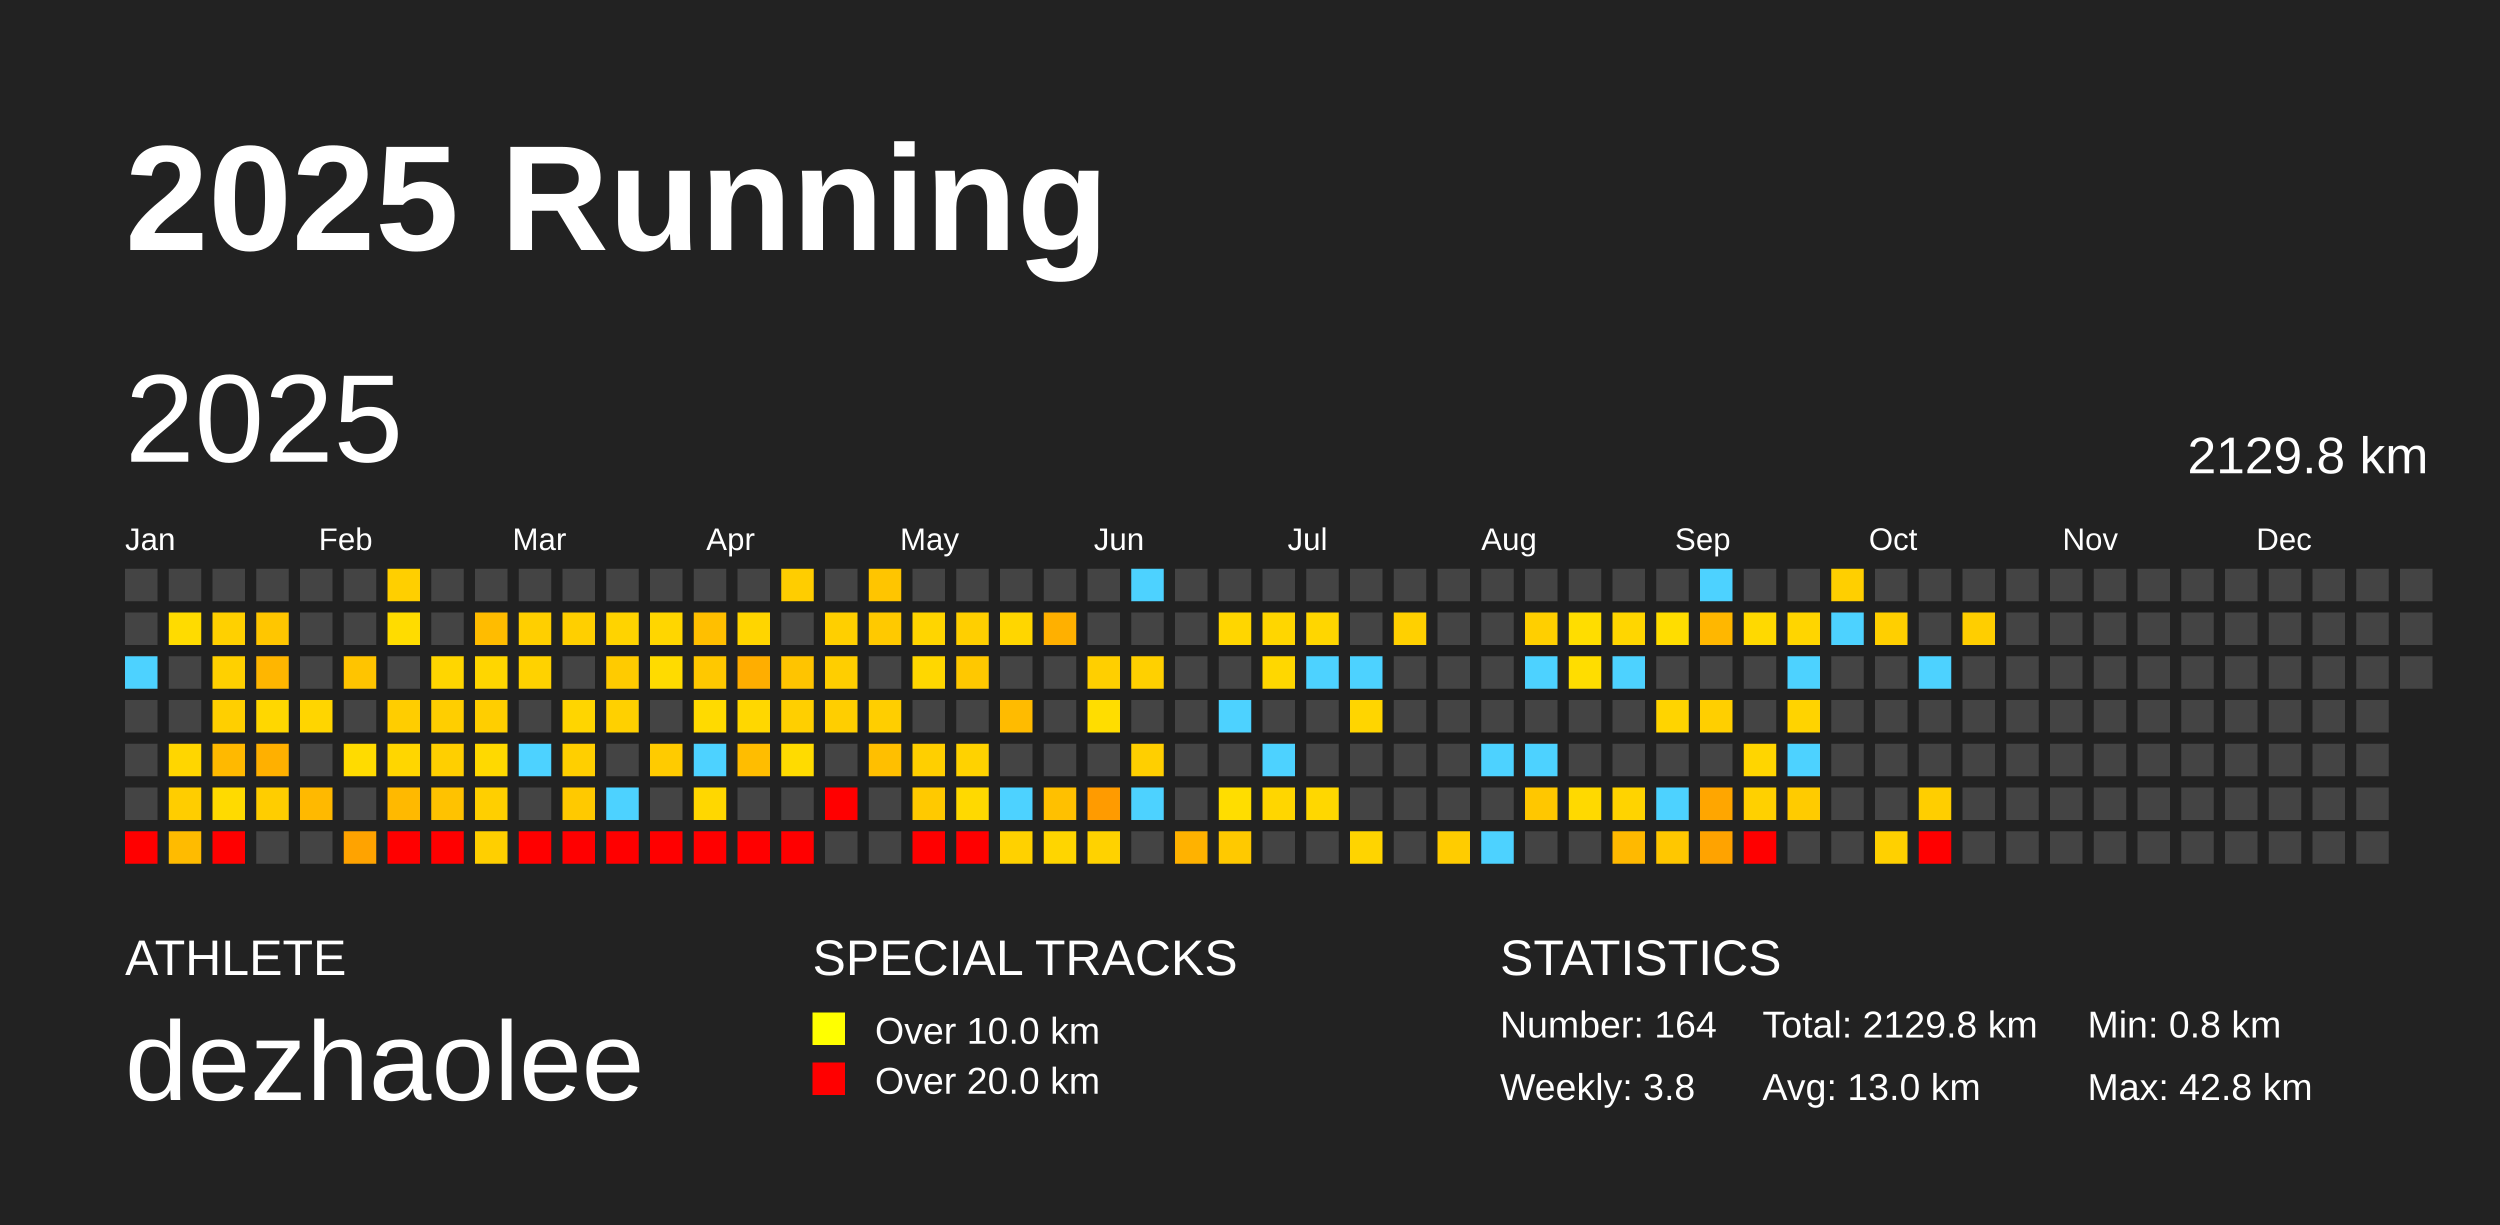
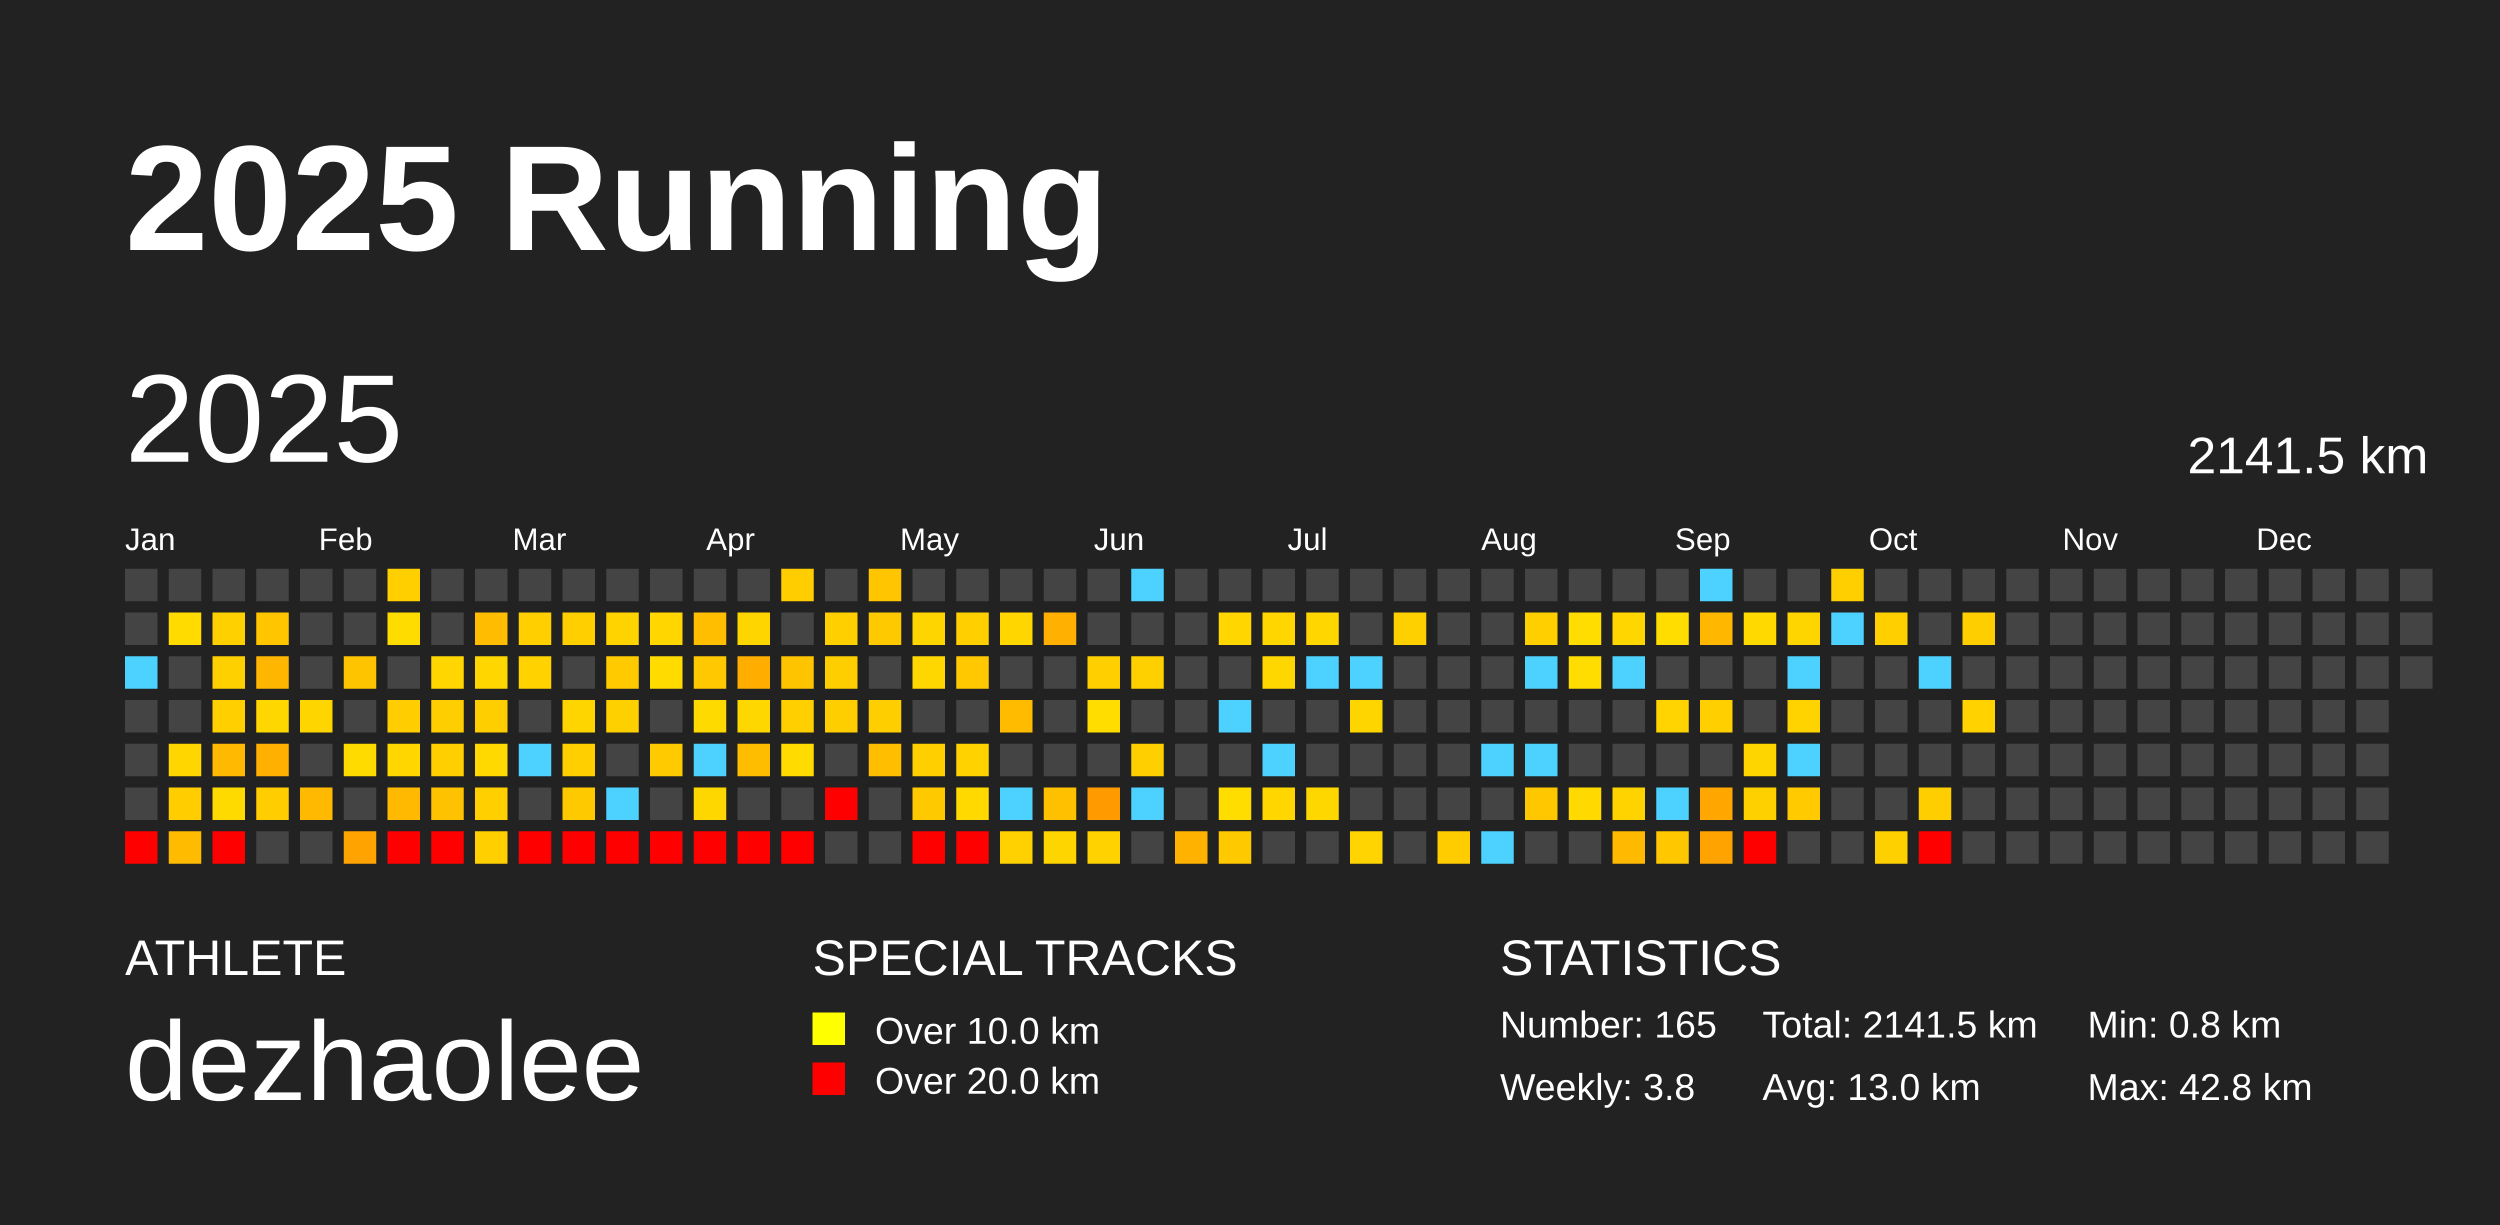
<svg xmlns="http://www.w3.org/2000/svg" baseProfile="full" height="98mm" version="1.1" viewBox="0,0,200,98" width="200mm">
  <defs />
  <rect fill="#222222" height="98" width="200" x="0" y="0" />
  <text fill="#FFFFFF" style="font-size:12px; font-family:Arial; font-weight:bold;" x="10" y="20">2025 Running</text>
  <text fill="#FFFFFF" style="font-size:4px; font-family:Arial" x="10" y="78">ATHLETE</text>
  <text fill="#FFFFFF" style="font-size:9px; font-family:Arial" x="10" y="88">dezhaolee</text>
  <text fill="#FFFFFF" style="font-size:4px; font-family:Arial" x="65" y="78">SPECIAL TRACKS</text>
  <rect fill="yellow" height="2.6" width="2.6" x="65" y="81" />
  <text fill="#FFFFFF" style="font-size:3px; font-family:Arial" x="70" y="83.5">Over 10.0 km</text>
  <rect fill="red" height="2.6" width="2.6" x="65" y="85" />
  <text fill="#FFFFFF" style="font-size:3px; font-family:Arial" x="70" y="87.5">Over 20.0 km</text>
  <text fill="#FFFFFF" style="font-size:4px; font-family:Arial" x="120" y="78">STATISTICS</text>
-   <text fill="#FFFFFF" style="font-size:3px; font-family:Arial" x="120" y="83">Number: 164</text>
+   <text fill="#FFFFFF" style="font-size:3px; font-family:Arial" x="120" y="83">Number: 165</text>
  <text fill="#FFFFFF" style="font-size:3px; font-family:Arial" x="120" y="88">Weekly: 3.8</text>
-   <text fill="#FFFFFF" style="font-size:3px; font-family:Arial" x="141" y="83">Total: 2129.8 km</text>
+   <text fill="#FFFFFF" style="font-size:3px; font-family:Arial" x="141" y="83">Total: 2141.5 km</text>
  <text fill="#FFFFFF" style="font-size:3px; font-family:Arial" x="141" y="88">Avg: 13.0 km</text>
  <text fill="#FFFFFF" style="font-size:3px; font-family:Arial" x="167" y="83">Min: 0.8 km</text>
  <text fill="#FFFFFF" style="font-size:3px; font-family:Arial" x="167" y="88">Max: 42.8 km</text>
  <text dominant-baseline="hanging" fill="#FFFFFF" style="font-size:10.0px; font-family:Arial;" x="10" y="30">2025</text>
-   <text dominant-baseline="hanging" fill="#FFFFFF" style="font-size:4.125px; font-family:Arial;" x="175" y="35">2129.8 km</text>
+   <text dominant-baseline="hanging" fill="#FFFFFF" style="font-size:4.125px; font-family:Arial;" x="175" y="35">2141.5 km</text>
  <text fill="#FFFFFF" style="font-size:2.5px; font-family:Arial" x="10.0" y="44">Jan</text>
  <text fill="#FFFFFF" style="font-size:2.5px; font-family:Arial" x="25.5" y="44">Feb</text>
  <text fill="#FFFFFF" style="font-size:2.5px; font-family:Arial" x="41.0" y="44">Mar</text>
  <text fill="#FFFFFF" style="font-size:2.5px; font-family:Arial" x="56.5" y="44">Apr</text>
  <text fill="#FFFFFF" style="font-size:2.5px; font-family:Arial" x="72.0" y="44">May</text>
  <text fill="#FFFFFF" style="font-size:2.5px; font-family:Arial" x="87.5" y="44">Jun</text>
  <text fill="#FFFFFF" style="font-size:2.5px; font-family:Arial" x="103.0" y="44">Jul</text>
  <text fill="#FFFFFF" style="font-size:2.5px; font-family:Arial" x="118.5" y="44">Aug</text>
  <text fill="#FFFFFF" style="font-size:2.5px; font-family:Arial" x="134.0" y="44">Sep</text>
  <text fill="#FFFFFF" style="font-size:2.5px; font-family:Arial" x="149.5" y="44">Oct</text>
  <text fill="#FFFFFF" style="font-size:2.5px; font-family:Arial" x="165.0" y="44">Nov</text>
  <text fill="#FFFFFF" style="font-size:2.5px; font-family:Arial" x="180.5" y="44">Dec</text>
  <rect fill="#444444" height="2.6" width="2.6" x="10.0" y="45.5" />
  <rect fill="#444444" height="2.6" width="2.6" x="10.0" y="49.0" />
  <rect fill="#4dd2ff" height="2.6" width="2.6" x="10.0" y="52.5" />
  <rect fill="#444444" height="2.6" width="2.6" x="10.0" y="56.0" />
  <rect fill="#444444" height="2.6" width="2.6" x="10.0" y="59.5" />
  <rect fill="#444444" height="2.6" width="2.6" x="10.0" y="63.0" />
  <rect fill="red" height="2.6" width="2.6" x="10.0" y="66.5" />
  <rect fill="#444444" height="2.6" width="2.6" x="13.5" y="45.5" />
  <rect fill="#ffdb00" height="2.6" width="2.6" x="13.5" y="49.0" />
  <rect fill="#444444" height="2.6" width="2.6" x="13.5" y="52.5" />
  <rect fill="#444444" height="2.6" width="2.6" x="13.5" y="56.0" />
  <rect fill="#ffd600" height="2.6" width="2.6" x="13.5" y="59.5" />
  <rect fill="#ffcd00" height="2.6" width="2.6" x="13.5" y="63.0" />
  <rect fill="#ffbb00" height="2.6" width="2.6" x="13.5" y="66.5" />
  <rect fill="#444444" height="2.6" width="2.6" x="17.0" y="45.5" />
  <rect fill="#ffd000" height="2.6" width="2.6" x="17.0" y="49.0" />
  <rect fill="#ffd000" height="2.6" width="2.6" x="17.0" y="52.5" />
  <rect fill="#ffcf00" height="2.6" width="2.6" x="17.0" y="56.0" />
  <rect fill="#ffb900" height="2.6" width="2.6" x="17.0" y="59.5" />
  <rect fill="#ffda00" height="2.6" width="2.6" x="17.0" y="63.0" />
  <rect fill="red" height="2.6" width="2.6" x="17.0" y="66.5" />
  <rect fill="#444444" height="2.6" width="2.6" x="20.5" y="45.5" />
  <rect fill="#ffc600" height="2.6" width="2.6" x="20.5" y="49.0" />
  <rect fill="#ffb600" height="2.6" width="2.6" x="20.5" y="52.5" />
  <rect fill="#ffd700" height="2.6" width="2.6" x="20.5" y="56.0" />
  <rect fill="#ffb000" height="2.6" width="2.6" x="20.5" y="59.5" />
  <rect fill="#ffcd00" height="2.6" width="2.6" x="20.5" y="63.0" />
  <rect fill="#444444" height="2.6" width="2.6" x="20.5" y="66.5" />
  <rect fill="#444444" height="2.6" width="2.6" x="24.0" y="45.5" />
  <rect fill="#444444" height="2.6" width="2.6" x="24.0" y="49.0" />
  <rect fill="#444444" height="2.6" width="2.6" x="24.0" y="52.5" />
  <rect fill="#ffd500" height="2.6" width="2.6" x="24.0" y="56.0" />
  <rect fill="#444444" height="2.6" width="2.6" x="24.0" y="59.5" />
  <rect fill="#ffb900" height="2.6" width="2.6" x="24.0" y="63.0" />
  <rect fill="#444444" height="2.6" width="2.6" x="24.0" y="66.5" />
  <rect fill="#444444" height="2.6" width="2.6" x="27.5" y="45.5" />
  <rect fill="#444444" height="2.6" width="2.6" x="27.5" y="49.0" />
  <rect fill="#ffc400" height="2.6" width="2.6" x="27.5" y="52.5" />
  <rect fill="#444444" height="2.6" width="2.6" x="27.5" y="56.0" />
  <rect fill="#ffdb00" height="2.6" width="2.6" x="27.5" y="59.5" />
  <rect fill="#444444" height="2.6" width="2.6" x="27.5" y="63.0" />
  <rect fill="#ffa300" height="2.6" width="2.6" x="27.5" y="66.5" />
  <rect fill="#ffcf00" height="2.6" width="2.6" x="31.0" y="45.5" />
  <rect fill="#ffdc00" height="2.6" width="2.6" x="31.0" y="49.0" />
  <rect fill="#444444" height="2.6" width="2.6" x="31.0" y="52.5" />
  <rect fill="#ffcd00" height="2.6" width="2.6" x="31.0" y="56.0" />
  <rect fill="#ffd600" height="2.6" width="2.6" x="31.0" y="59.5" />
  <rect fill="#ffb900" height="2.6" width="2.6" x="31.0" y="63.0" />
  <rect fill="red" height="2.6" width="2.6" x="31.0" y="66.5" />
  <rect fill="#444444" height="2.6" width="2.6" x="34.5" y="45.5" />
  <rect fill="#444444" height="2.6" width="2.6" x="34.5" y="49.0" />
  <rect fill="#ffd600" height="2.6" width="2.6" x="34.5" y="52.5" />
  <rect fill="#ffce00" height="2.6" width="2.6" x="34.5" y="56.0" />
  <rect fill="#ffcf00" height="2.6" width="2.6" x="34.5" y="59.5" />
  <rect fill="#ffc200" height="2.6" width="2.6" x="34.5" y="63.0" />
  <rect fill="red" height="2.6" width="2.6" x="34.5" y="66.5" />
  <rect fill="#444444" height="2.6" width="2.6" x="38.0" y="45.5" />
  <rect fill="#ffbc00" height="2.6" width="2.6" x="38.0" y="49.0" />
  <rect fill="#ffd600" height="2.6" width="2.6" x="38.0" y="52.5" />
  <rect fill="#ffce00" height="2.6" width="2.6" x="38.0" y="56.0" />
  <rect fill="#ffd900" height="2.6" width="2.6" x="38.0" y="59.5" />
  <rect fill="#ffcf00" height="2.6" width="2.6" x="38.0" y="63.0" />
  <rect fill="#ffcf00" height="2.6" width="2.6" x="38.0" y="66.5" />
  <rect fill="#444444" height="2.6" width="2.6" x="41.5" y="45.5" />
  <rect fill="#ffcf00" height="2.6" width="2.6" x="41.5" y="49.0" />
  <rect fill="#ffd200" height="2.6" width="2.6" x="41.5" y="52.5" />
  <rect fill="#444444" height="2.6" width="2.6" x="41.5" y="56.0" />
  <rect fill="#4dd2ff" height="2.6" width="2.6" x="41.5" y="59.5" />
  <rect fill="#444444" height="2.6" width="2.6" x="41.5" y="63.0" />
  <rect fill="red" height="2.6" width="2.6" x="41.5" y="66.5" />
  <rect fill="#444444" height="2.6" width="2.6" x="45.0" y="45.5" />
  <rect fill="#ffcf00" height="2.6" width="2.6" x="45.0" y="49.0" />
  <rect fill="#444444" height="2.6" width="2.6" x="45.0" y="52.5" />
  <rect fill="#ffd500" height="2.6" width="2.6" x="45.0" y="56.0" />
  <rect fill="#ffcf00" height="2.6" width="2.6" x="45.0" y="59.5" />
  <rect fill="#ffc900" height="2.6" width="2.6" x="45.0" y="63.0" />
  <rect fill="red" height="2.6" width="2.6" x="45.0" y="66.5" />
  <rect fill="#444444" height="2.6" width="2.6" x="48.5" y="45.5" />
  <rect fill="#ffd300" height="2.6" width="2.6" x="48.5" y="49.0" />
  <rect fill="#ffcb00" height="2.6" width="2.6" x="48.5" y="52.5" />
  <rect fill="#ffd000" height="2.6" width="2.6" x="48.5" y="56.0" />
  <rect fill="#444444" height="2.6" width="2.6" x="48.5" y="59.5" />
  <rect fill="#4dd2ff" height="2.6" width="2.6" x="48.5" y="63.0" />
  <rect fill="red" height="2.6" width="2.6" x="48.5" y="66.5" />
  <rect fill="#444444" height="2.6" width="2.6" x="52.0" y="45.5" />
  <rect fill="#ffd600" height="2.6" width="2.6" x="52.0" y="49.0" />
  <rect fill="#ffdb00" height="2.6" width="2.6" x="52.0" y="52.5" />
  <rect fill="#444444" height="2.6" width="2.6" x="52.0" y="56.0" />
  <rect fill="#ffcb00" height="2.6" width="2.6" x="52.0" y="59.5" />
  <rect fill="#444444" height="2.6" width="2.6" x="52.0" y="63.0" />
  <rect fill="red" height="2.6" width="2.6" x="52.0" y="66.5" />
  <rect fill="#444444" height="2.6" width="2.6" x="55.5" y="45.5" />
  <rect fill="#ffbf00" height="2.6" width="2.6" x="55.5" y="49.0" />
  <rect fill="#ffc800" height="2.6" width="2.6" x="55.5" y="52.5" />
  <rect fill="#ffda00" height="2.6" width="2.6" x="55.5" y="56.0" />
  <rect fill="#4dd2ff" height="2.6" width="2.6" x="55.5" y="59.5" />
  <rect fill="#ffd700" height="2.6" width="2.6" x="55.5" y="63.0" />
  <rect fill="red" height="2.6" width="2.6" x="55.5" y="66.5" />
  <rect fill="#444444" height="2.6" width="2.6" x="59.0" y="45.5" />
  <rect fill="#ffd500" height="2.6" width="2.6" x="59.0" y="49.0" />
  <rect fill="#ffae00" height="2.6" width="2.6" x="59.0" y="52.5" />
  <rect fill="#ffd700" height="2.6" width="2.6" x="59.0" y="56.0" />
  <rect fill="#ffbd00" height="2.6" width="2.6" x="59.0" y="59.5" />
  <rect fill="#444444" height="2.6" width="2.6" x="59.0" y="63.0" />
  <rect fill="red" height="2.6" width="2.6" x="59.0" y="66.5" />
  <rect fill="#ffcd00" height="2.6" width="2.6" x="62.5" y="45.5" />
  <rect fill="#444444" height="2.6" width="2.6" x="62.5" y="49.0" />
  <rect fill="#ffc400" height="2.6" width="2.6" x="62.5" y="52.5" />
  <rect fill="#ffcf00" height="2.6" width="2.6" x="62.5" y="56.0" />
  <rect fill="#ffdb00" height="2.6" width="2.6" x="62.5" y="59.5" />
  <rect fill="#444444" height="2.6" width="2.6" x="62.5" y="63.0" />
  <rect fill="red" height="2.6" width="2.6" x="62.5" y="66.5" />
  <rect fill="#444444" height="2.6" width="2.6" x="66.0" y="45.5" />
  <rect fill="#ffcf00" height="2.6" width="2.6" x="66.0" y="49.0" />
  <rect fill="#ffce00" height="2.6" width="2.6" x="66.0" y="52.5" />
  <rect fill="#ffce00" height="2.6" width="2.6" x="66.0" y="56.0" />
  <rect fill="#444444" height="2.6" width="2.6" x="66.0" y="59.5" />
  <rect fill="red" height="2.6" width="2.6" x="66.0" y="63.0" />
  <rect fill="#444444" height="2.6" width="2.6" x="66.0" y="66.5" />
  <rect fill="#ffc500" height="2.6" width="2.6" x="69.5" y="45.5" />
  <rect fill="#ffc900" height="2.6" width="2.6" x="69.5" y="49.0" />
  <rect fill="#444444" height="2.6" width="2.6" x="69.5" y="52.5" />
  <rect fill="#ffce00" height="2.6" width="2.6" x="69.5" y="56.0" />
  <rect fill="#ffbf00" height="2.6" width="2.6" x="69.5" y="59.5" />
  <rect fill="#444444" height="2.6" width="2.6" x="69.5" y="63.0" />
  <rect fill="#444444" height="2.6" width="2.6" x="69.5" y="66.5" />
  <rect fill="#444444" height="2.6" width="2.6" x="73.0" y="45.5" />
  <rect fill="#ffd500" height="2.6" width="2.6" x="73.0" y="49.0" />
  <rect fill="#ffd700" height="2.6" width="2.6" x="73.0" y="52.5" />
  <rect fill="#444444" height="2.6" width="2.6" x="73.0" y="56.0" />
  <rect fill="#ffcf00" height="2.6" width="2.6" x="73.0" y="59.5" />
  <rect fill="#ffc900" height="2.6" width="2.6" x="73.0" y="63.0" />
  <rect fill="red" height="2.6" width="2.6" x="73.0" y="66.5" />
  <rect fill="#444444" height="2.6" width="2.6" x="76.5" y="45.5" />
  <rect fill="#ffcf00" height="2.6" width="2.6" x="76.5" y="49.0" />
  <rect fill="#ffc800" height="2.6" width="2.6" x="76.5" y="52.5" />
  <rect fill="#444444" height="2.6" width="2.6" x="76.5" y="56.0" />
  <rect fill="#ffd200" height="2.6" width="2.6" x="76.5" y="59.5" />
  <rect fill="#ffd900" height="2.6" width="2.6" x="76.5" y="63.0" />
  <rect fill="red" height="2.6" width="2.6" x="76.5" y="66.5" />
  <rect fill="#444444" height="2.6" width="2.6" x="80.0" y="45.5" />
  <rect fill="#ffd600" height="2.6" width="2.6" x="80.0" y="49.0" />
  <rect fill="#444444" height="2.6" width="2.6" x="80.0" y="52.5" />
  <rect fill="#ffbb00" height="2.6" width="2.6" x="80.0" y="56.0" />
  <rect fill="#444444" height="2.6" width="2.6" x="80.0" y="59.5" />
  <rect fill="#4dd2ff" height="2.6" width="2.6" x="80.0" y="63.0" />
  <rect fill="#ffd100" height="2.6" width="2.6" x="80.0" y="66.5" />
  <rect fill="#444444" height="2.6" width="2.6" x="83.5" y="45.5" />
  <rect fill="#ffb000" height="2.6" width="2.6" x="83.5" y="49.0" />
  <rect fill="#444444" height="2.6" width="2.6" x="83.5" y="52.5" />
  <rect fill="#444444" height="2.6" width="2.6" x="83.5" y="56.0" />
  <rect fill="#444444" height="2.6" width="2.6" x="83.5" y="59.5" />
  <rect fill="#ffc000" height="2.6" width="2.6" x="83.5" y="63.0" />
  <rect fill="#ffd500" height="2.6" width="2.6" x="83.5" y="66.5" />
  <rect fill="#444444" height="2.6" width="2.6" x="87.0" y="45.5" />
  <rect fill="#444444" height="2.6" width="2.6" x="87.0" y="49.0" />
  <rect fill="#ffcf00" height="2.6" width="2.6" x="87.0" y="52.5" />
  <rect fill="#ffdd00" height="2.6" width="2.6" x="87.0" y="56.0" />
  <rect fill="#444444" height="2.6" width="2.6" x="87.0" y="59.5" />
  <rect fill="#ff9b00" height="2.6" width="2.6" x="87.0" y="63.0" />
  <rect fill="#ffd200" height="2.6" width="2.6" x="87.0" y="66.5" />
  <rect fill="#4dd2ff" height="2.6" width="2.6" x="90.5" y="45.5" />
  <rect fill="#444444" height="2.6" width="2.6" x="90.5" y="49.0" />
  <rect fill="#ffd000" height="2.6" width="2.6" x="90.5" y="52.5" />
  <rect fill="#444444" height="2.6" width="2.6" x="90.5" y="56.0" />
  <rect fill="#ffcf00" height="2.6" width="2.6" x="90.5" y="59.5" />
  <rect fill="#4dd2ff" height="2.6" width="2.6" x="90.5" y="63.0" />
  <rect fill="#444444" height="2.6" width="2.6" x="90.5" y="66.5" />
  <rect fill="#444444" height="2.6" width="2.6" x="94.0" y="45.5" />
  <rect fill="#444444" height="2.6" width="2.6" x="94.0" y="49.0" />
  <rect fill="#444444" height="2.6" width="2.6" x="94.0" y="52.5" />
  <rect fill="#444444" height="2.6" width="2.6" x="94.0" y="56.0" />
  <rect fill="#444444" height="2.6" width="2.6" x="94.0" y="59.5" />
  <rect fill="#444444" height="2.6" width="2.6" x="94.0" y="63.0" />
  <rect fill="#ffb200" height="2.6" width="2.6" x="94.0" y="66.5" />
  <rect fill="#444444" height="2.6" width="2.6" x="97.5" y="45.5" />
  <rect fill="#ffd600" height="2.6" width="2.6" x="97.5" y="49.0" />
  <rect fill="#444444" height="2.6" width="2.6" x="97.5" y="52.5" />
  <rect fill="#4dd2ff" height="2.6" width="2.6" x="97.5" y="56.0" />
  <rect fill="#444444" height="2.6" width="2.6" x="97.5" y="59.5" />
  <rect fill="#ffdd00" height="2.6" width="2.6" x="97.5" y="63.0" />
  <rect fill="#ffc900" height="2.6" width="2.6" x="97.5" y="66.5" />
  <rect fill="#444444" height="2.6" width="2.6" x="101.0" y="45.5" />
  <rect fill="#ffd600" height="2.6" width="2.6" x="101.0" y="49.0" />
  <rect fill="#ffd700" height="2.6" width="2.6" x="101.0" y="52.5" />
  <rect fill="#444444" height="2.6" width="2.6" x="101.0" y="56.0" />
  <rect fill="#4dd2ff" height="2.6" width="2.6" x="101.0" y="59.5" />
  <rect fill="#ffd600" height="2.6" width="2.6" x="101.0" y="63.0" />
  <rect fill="#444444" height="2.6" width="2.6" x="101.0" y="66.5" />
  <rect fill="#444444" height="2.6" width="2.6" x="104.5" y="45.5" />
  <rect fill="#ffd600" height="2.6" width="2.6" x="104.5" y="49.0" />
  <rect fill="#4dd2ff" height="2.6" width="2.6" x="104.5" y="52.5" />
  <rect fill="#444444" height="2.6" width="2.6" x="104.5" y="56.0" />
  <rect fill="#444444" height="2.6" width="2.6" x="104.5" y="59.5" />
  <rect fill="#ffd700" height="2.6" width="2.6" x="104.5" y="63.0" />
  <rect fill="#444444" height="2.6" width="2.6" x="104.5" y="66.5" />
  <rect fill="#444444" height="2.6" width="2.6" x="108.0" y="45.5" />
  <rect fill="#444444" height="2.6" width="2.6" x="108.0" y="49.0" />
  <rect fill="#4dd2ff" height="2.6" width="2.6" x="108.0" y="52.5" />
  <rect fill="#ffd500" height="2.6" width="2.6" x="108.0" y="56.0" />
  <rect fill="#444444" height="2.6" width="2.6" x="108.0" y="59.5" />
  <rect fill="#444444" height="2.6" width="2.6" x="108.0" y="63.0" />
  <rect fill="#ffd400" height="2.6" width="2.6" x="108.0" y="66.5" />
  <rect fill="#444444" height="2.6" width="2.6" x="111.5" y="45.5" />
  <rect fill="#ffd000" height="2.6" width="2.6" x="111.5" y="49.0" />
  <rect fill="#444444" height="2.6" width="2.6" x="111.5" y="52.5" />
  <rect fill="#444444" height="2.6" width="2.6" x="111.5" y="56.0" />
  <rect fill="#444444" height="2.6" width="2.6" x="111.5" y="59.5" />
  <rect fill="#444444" height="2.6" width="2.6" x="111.5" y="63.0" />
  <rect fill="#444444" height="2.6" width="2.6" x="111.5" y="66.5" />
  <rect fill="#444444" height="2.6" width="2.6" x="115.0" y="45.5" />
  <rect fill="#444444" height="2.6" width="2.6" x="115.0" y="49.0" />
  <rect fill="#444444" height="2.6" width="2.6" x="115.0" y="52.5" />
  <rect fill="#444444" height="2.6" width="2.6" x="115.0" y="56.0" />
  <rect fill="#444444" height="2.6" width="2.6" x="115.0" y="59.5" />
  <rect fill="#444444" height="2.6" width="2.6" x="115.0" y="63.0" />
  <rect fill="#ffcc00" height="2.6" width="2.6" x="115.0" y="66.5" />
  <rect fill="#444444" height="2.6" width="2.6" x="118.5" y="45.5" />
  <rect fill="#444444" height="2.6" width="2.6" x="118.5" y="49.0" />
  <rect fill="#444444" height="2.6" width="2.6" x="118.5" y="52.5" />
  <rect fill="#444444" height="2.6" width="2.6" x="118.5" y="56.0" />
  <rect fill="#4dd2ff" height="2.6" width="2.6" x="118.5" y="59.5" />
  <rect fill="#444444" height="2.6" width="2.6" x="118.5" y="63.0" />
  <rect fill="#4dd2ff" height="2.6" width="2.6" x="118.5" y="66.5" />
  <rect fill="#444444" height="2.6" width="2.6" x="122.0" y="45.5" />
  <rect fill="#ffcf00" height="2.6" width="2.6" x="122.0" y="49.0" />
  <rect fill="#4dd2ff" height="2.6" width="2.6" x="122.0" y="52.5" />
  <rect fill="#444444" height="2.6" width="2.6" x="122.0" y="56.0" />
  <rect fill="#4dd2ff" height="2.6" width="2.6" x="122.0" y="59.5" />
  <rect fill="#ffc700" height="2.6" width="2.6" x="122.0" y="63.0" />
  <rect fill="#444444" height="2.6" width="2.6" x="122.0" y="66.5" />
  <rect fill="#444444" height="2.6" width="2.6" x="125.5" y="45.5" />
  <rect fill="#ffdd00" height="2.6" width="2.6" x="125.5" y="49.0" />
  <rect fill="#ffdd00" height="2.6" width="2.6" x="125.5" y="52.5" />
  <rect fill="#444444" height="2.6" width="2.6" x="125.5" y="56.0" />
  <rect fill="#444444" height="2.6" width="2.6" x="125.5" y="59.5" />
  <rect fill="#ffd900" height="2.6" width="2.6" x="125.5" y="63.0" />
  <rect fill="#444444" height="2.6" width="2.6" x="125.5" y="66.5" />
  <rect fill="#444444" height="2.6" width="2.6" x="129.0" y="45.5" />
  <rect fill="#ffd600" height="2.6" width="2.6" x="129.0" y="49.0" />
  <rect fill="#4dd2ff" height="2.6" width="2.6" x="129.0" y="52.5" />
  <rect fill="#444444" height="2.6" width="2.6" x="129.0" y="56.0" />
  <rect fill="#444444" height="2.6" width="2.6" x="129.0" y="59.5" />
  <rect fill="#ffd300" height="2.6" width="2.6" x="129.0" y="63.0" />
  <rect fill="#ffb900" height="2.6" width="2.6" x="129.0" y="66.5" />
  <rect fill="#444444" height="2.6" width="2.6" x="132.5" y="45.5" />
  <rect fill="#ffdd00" height="2.6" width="2.6" x="132.5" y="49.0" />
  <rect fill="#444444" height="2.6" width="2.6" x="132.5" y="52.5" />
  <rect fill="#ffd400" height="2.6" width="2.6" x="132.5" y="56.0" />
  <rect fill="#444444" height="2.6" width="2.6" x="132.5" y="59.5" />
  <rect fill="#4dd2ff" height="2.6" width="2.6" x="132.5" y="63.0" />
  <rect fill="#ffc700" height="2.6" width="2.6" x="132.5" y="66.5" />
  <rect fill="#4dd2ff" height="2.6" width="2.6" x="136.0" y="45.5" />
  <rect fill="#ffb700" height="2.6" width="2.6" x="136.0" y="49.0" />
  <rect fill="#444444" height="2.6" width="2.6" x="136.0" y="52.5" />
  <rect fill="#ffcf00" height="2.6" width="2.6" x="136.0" y="56.0" />
  <rect fill="#444444" height="2.6" width="2.6" x="136.0" y="59.5" />
  <rect fill="#ffa600" height="2.6" width="2.6" x="136.0" y="63.0" />
  <rect fill="#ffa300" height="2.6" width="2.6" x="136.0" y="66.5" />
  <rect fill="#444444" height="2.6" width="2.6" x="139.5" y="45.5" />
  <rect fill="#ffd900" height="2.6" width="2.6" x="139.5" y="49.0" />
  <rect fill="#444444" height="2.6" width="2.6" x="139.5" y="52.5" />
  <rect fill="#444444" height="2.6" width="2.6" x="139.5" y="56.0" />
  <rect fill="#ffd500" height="2.6" width="2.6" x="139.5" y="59.5" />
  <rect fill="#ffd000" height="2.6" width="2.6" x="139.5" y="63.0" />
  <rect fill="red" height="2.6" width="2.6" x="139.5" y="66.5" />
  <rect fill="#444444" height="2.6" width="2.6" x="143.0" y="45.5" />
  <rect fill="#ffd500" height="2.6" width="2.6" x="143.0" y="49.0" />
  <rect fill="#4dd2ff" height="2.6" width="2.6" x="143.0" y="52.5" />
  <rect fill="#ffd300" height="2.6" width="2.6" x="143.0" y="56.0" />
  <rect fill="#4dd2ff" height="2.6" width="2.6" x="143.0" y="59.5" />
  <rect fill="#ffcb00" height="2.6" width="2.6" x="143.0" y="63.0" />
  <rect fill="#444444" height="2.6" width="2.6" x="143.0" y="66.5" />
  <rect fill="#ffcf00" height="2.6" width="2.6" x="146.5" y="45.5" />
  <rect fill="#4dd2ff" height="2.6" width="2.6" x="146.5" y="49.0" />
  <rect fill="#444444" height="2.6" width="2.6" x="146.5" y="52.5" />
  <rect fill="#444444" height="2.6" width="2.6" x="146.5" y="56.0" />
  <rect fill="#444444" height="2.6" width="2.6" x="146.5" y="59.5" />
  <rect fill="#444444" height="2.6" width="2.6" x="146.5" y="63.0" />
  <rect fill="#444444" height="2.6" width="2.6" x="146.5" y="66.5" />
  <rect fill="#444444" height="2.6" width="2.6" x="150.0" y="45.5" />
  <rect fill="#ffcf00" height="2.6" width="2.6" x="150.0" y="49.0" />
  <rect fill="#444444" height="2.6" width="2.6" x="150.0" y="52.5" />
  <rect fill="#444444" height="2.6" width="2.6" x="150.0" y="56.0" />
  <rect fill="#444444" height="2.6" width="2.6" x="150.0" y="59.5" />
  <rect fill="#444444" height="2.6" width="2.6" x="150.0" y="63.0" />
  <rect fill="#ffd000" height="2.6" width="2.6" x="150.0" y="66.5" />
  <rect fill="#444444" height="2.6" width="2.6" x="153.5" y="45.5" />
  <rect fill="#444444" height="2.6" width="2.6" x="153.5" y="49.0" />
  <rect fill="#4dd2ff" height="2.6" width="2.6" x="153.5" y="52.5" />
  <rect fill="#444444" height="2.6" width="2.6" x="153.5" y="56.0" />
  <rect fill="#444444" height="2.6" width="2.6" x="153.5" y="59.5" />
  <rect fill="#ffce00" height="2.6" width="2.6" x="153.5" y="63.0" />
  <rect fill="red" height="2.6" width="2.6" x="153.5" y="66.5" />
  <rect fill="#444444" height="2.6" width="2.6" x="157.0" y="45.5" />
  <rect fill="#ffce00" height="2.6" width="2.6" x="157.0" y="49.0" />
  <rect fill="#444444" height="2.6" width="2.6" x="157.0" y="52.5" />
-   <rect fill="#444444" height="2.6" width="2.6" x="157.0" y="56.0" />
+   <rect fill="#ffd200" height="2.6" width="2.6" x="157.0" y="56.0" />
  <rect fill="#444444" height="2.6" width="2.6" x="157.0" y="59.5" />
  <rect fill="#444444" height="2.6" width="2.6" x="157.0" y="63.0" />
  <rect fill="#444444" height="2.6" width="2.6" x="157.0" y="66.5" />
  <rect fill="#444444" height="2.6" width="2.6" x="160.5" y="45.5" />
  <rect fill="#444444" height="2.6" width="2.6" x="160.5" y="49.0" />
  <rect fill="#444444" height="2.6" width="2.6" x="160.5" y="52.5" />
  <rect fill="#444444" height="2.6" width="2.6" x="160.5" y="56.0" />
  <rect fill="#444444" height="2.6" width="2.6" x="160.5" y="59.5" />
  <rect fill="#444444" height="2.6" width="2.6" x="160.5" y="63.0" />
  <rect fill="#444444" height="2.6" width="2.6" x="160.5" y="66.5" />
  <rect fill="#444444" height="2.6" width="2.6" x="164.0" y="45.5" />
  <rect fill="#444444" height="2.6" width="2.6" x="164.0" y="49.0" />
  <rect fill="#444444" height="2.6" width="2.6" x="164.0" y="52.5" />
  <rect fill="#444444" height="2.6" width="2.6" x="164.0" y="56.0" />
  <rect fill="#444444" height="2.6" width="2.6" x="164.0" y="59.5" />
  <rect fill="#444444" height="2.6" width="2.6" x="164.0" y="63.0" />
  <rect fill="#444444" height="2.6" width="2.6" x="164.0" y="66.5" />
  <rect fill="#444444" height="2.6" width="2.6" x="167.5" y="45.5" />
  <rect fill="#444444" height="2.6" width="2.6" x="167.5" y="49.0" />
  <rect fill="#444444" height="2.6" width="2.6" x="167.5" y="52.5" />
  <rect fill="#444444" height="2.6" width="2.6" x="167.5" y="56.0" />
  <rect fill="#444444" height="2.6" width="2.6" x="167.5" y="59.5" />
  <rect fill="#444444" height="2.6" width="2.6" x="167.5" y="63.0" />
  <rect fill="#444444" height="2.6" width="2.6" x="167.5" y="66.5" />
  <rect fill="#444444" height="2.6" width="2.6" x="171.0" y="45.5" />
  <rect fill="#444444" height="2.6" width="2.6" x="171.0" y="49.0" />
  <rect fill="#444444" height="2.6" width="2.6" x="171.0" y="52.5" />
  <rect fill="#444444" height="2.6" width="2.6" x="171.0" y="56.0" />
  <rect fill="#444444" height="2.6" width="2.6" x="171.0" y="59.5" />
  <rect fill="#444444" height="2.6" width="2.6" x="171.0" y="63.0" />
  <rect fill="#444444" height="2.6" width="2.6" x="171.0" y="66.5" />
  <rect fill="#444444" height="2.6" width="2.6" x="174.5" y="45.5" />
  <rect fill="#444444" height="2.6" width="2.6" x="174.5" y="49.0" />
  <rect fill="#444444" height="2.6" width="2.6" x="174.5" y="52.5" />
  <rect fill="#444444" height="2.6" width="2.6" x="174.5" y="56.0" />
  <rect fill="#444444" height="2.6" width="2.6" x="174.5" y="59.5" />
  <rect fill="#444444" height="2.6" width="2.6" x="174.5" y="63.0" />
  <rect fill="#444444" height="2.6" width="2.6" x="174.5" y="66.5" />
  <rect fill="#444444" height="2.6" width="2.6" x="178.0" y="45.5" />
  <rect fill="#444444" height="2.6" width="2.6" x="178.0" y="49.0" />
  <rect fill="#444444" height="2.6" width="2.6" x="178.0" y="52.5" />
  <rect fill="#444444" height="2.6" width="2.6" x="178.0" y="56.0" />
  <rect fill="#444444" height="2.6" width="2.6" x="178.0" y="59.5" />
  <rect fill="#444444" height="2.6" width="2.6" x="178.0" y="63.0" />
  <rect fill="#444444" height="2.6" width="2.6" x="178.0" y="66.5" />
  <rect fill="#444444" height="2.6" width="2.6" x="181.5" y="45.5" />
  <rect fill="#444444" height="2.6" width="2.6" x="181.5" y="49.0" />
  <rect fill="#444444" height="2.6" width="2.6" x="181.5" y="52.5" />
  <rect fill="#444444" height="2.6" width="2.6" x="181.5" y="56.0" />
  <rect fill="#444444" height="2.6" width="2.6" x="181.5" y="59.5" />
  <rect fill="#444444" height="2.6" width="2.6" x="181.5" y="63.0" />
  <rect fill="#444444" height="2.6" width="2.6" x="181.5" y="66.5" />
  <rect fill="#444444" height="2.6" width="2.6" x="185.0" y="45.5" />
  <rect fill="#444444" height="2.6" width="2.6" x="185.0" y="49.0" />
  <rect fill="#444444" height="2.6" width="2.6" x="185.0" y="52.5" />
  <rect fill="#444444" height="2.6" width="2.6" x="185.0" y="56.0" />
  <rect fill="#444444" height="2.6" width="2.6" x="185.0" y="59.5" />
  <rect fill="#444444" height="2.6" width="2.6" x="185.0" y="63.0" />
  <rect fill="#444444" height="2.6" width="2.6" x="185.0" y="66.5" />
  <rect fill="#444444" height="2.6" width="2.6" x="188.5" y="45.5" />
  <rect fill="#444444" height="2.6" width="2.6" x="188.5" y="49.0" />
  <rect fill="#444444" height="2.6" width="2.6" x="188.5" y="52.5" />
  <rect fill="#444444" height="2.6" width="2.6" x="188.5" y="56.0" />
  <rect fill="#444444" height="2.6" width="2.6" x="188.5" y="59.5" />
  <rect fill="#444444" height="2.6" width="2.6" x="188.5" y="63.0" />
  <rect fill="#444444" height="2.6" width="2.6" x="188.5" y="66.5" />
  <rect fill="#444444" height="2.6" width="2.6" x="192.0" y="45.5" />
  <rect fill="#444444" height="2.6" width="2.6" x="192.0" y="49.0" />
  <rect fill="#444444" height="2.6" width="2.6" x="192.0" y="52.5" />
</svg>
